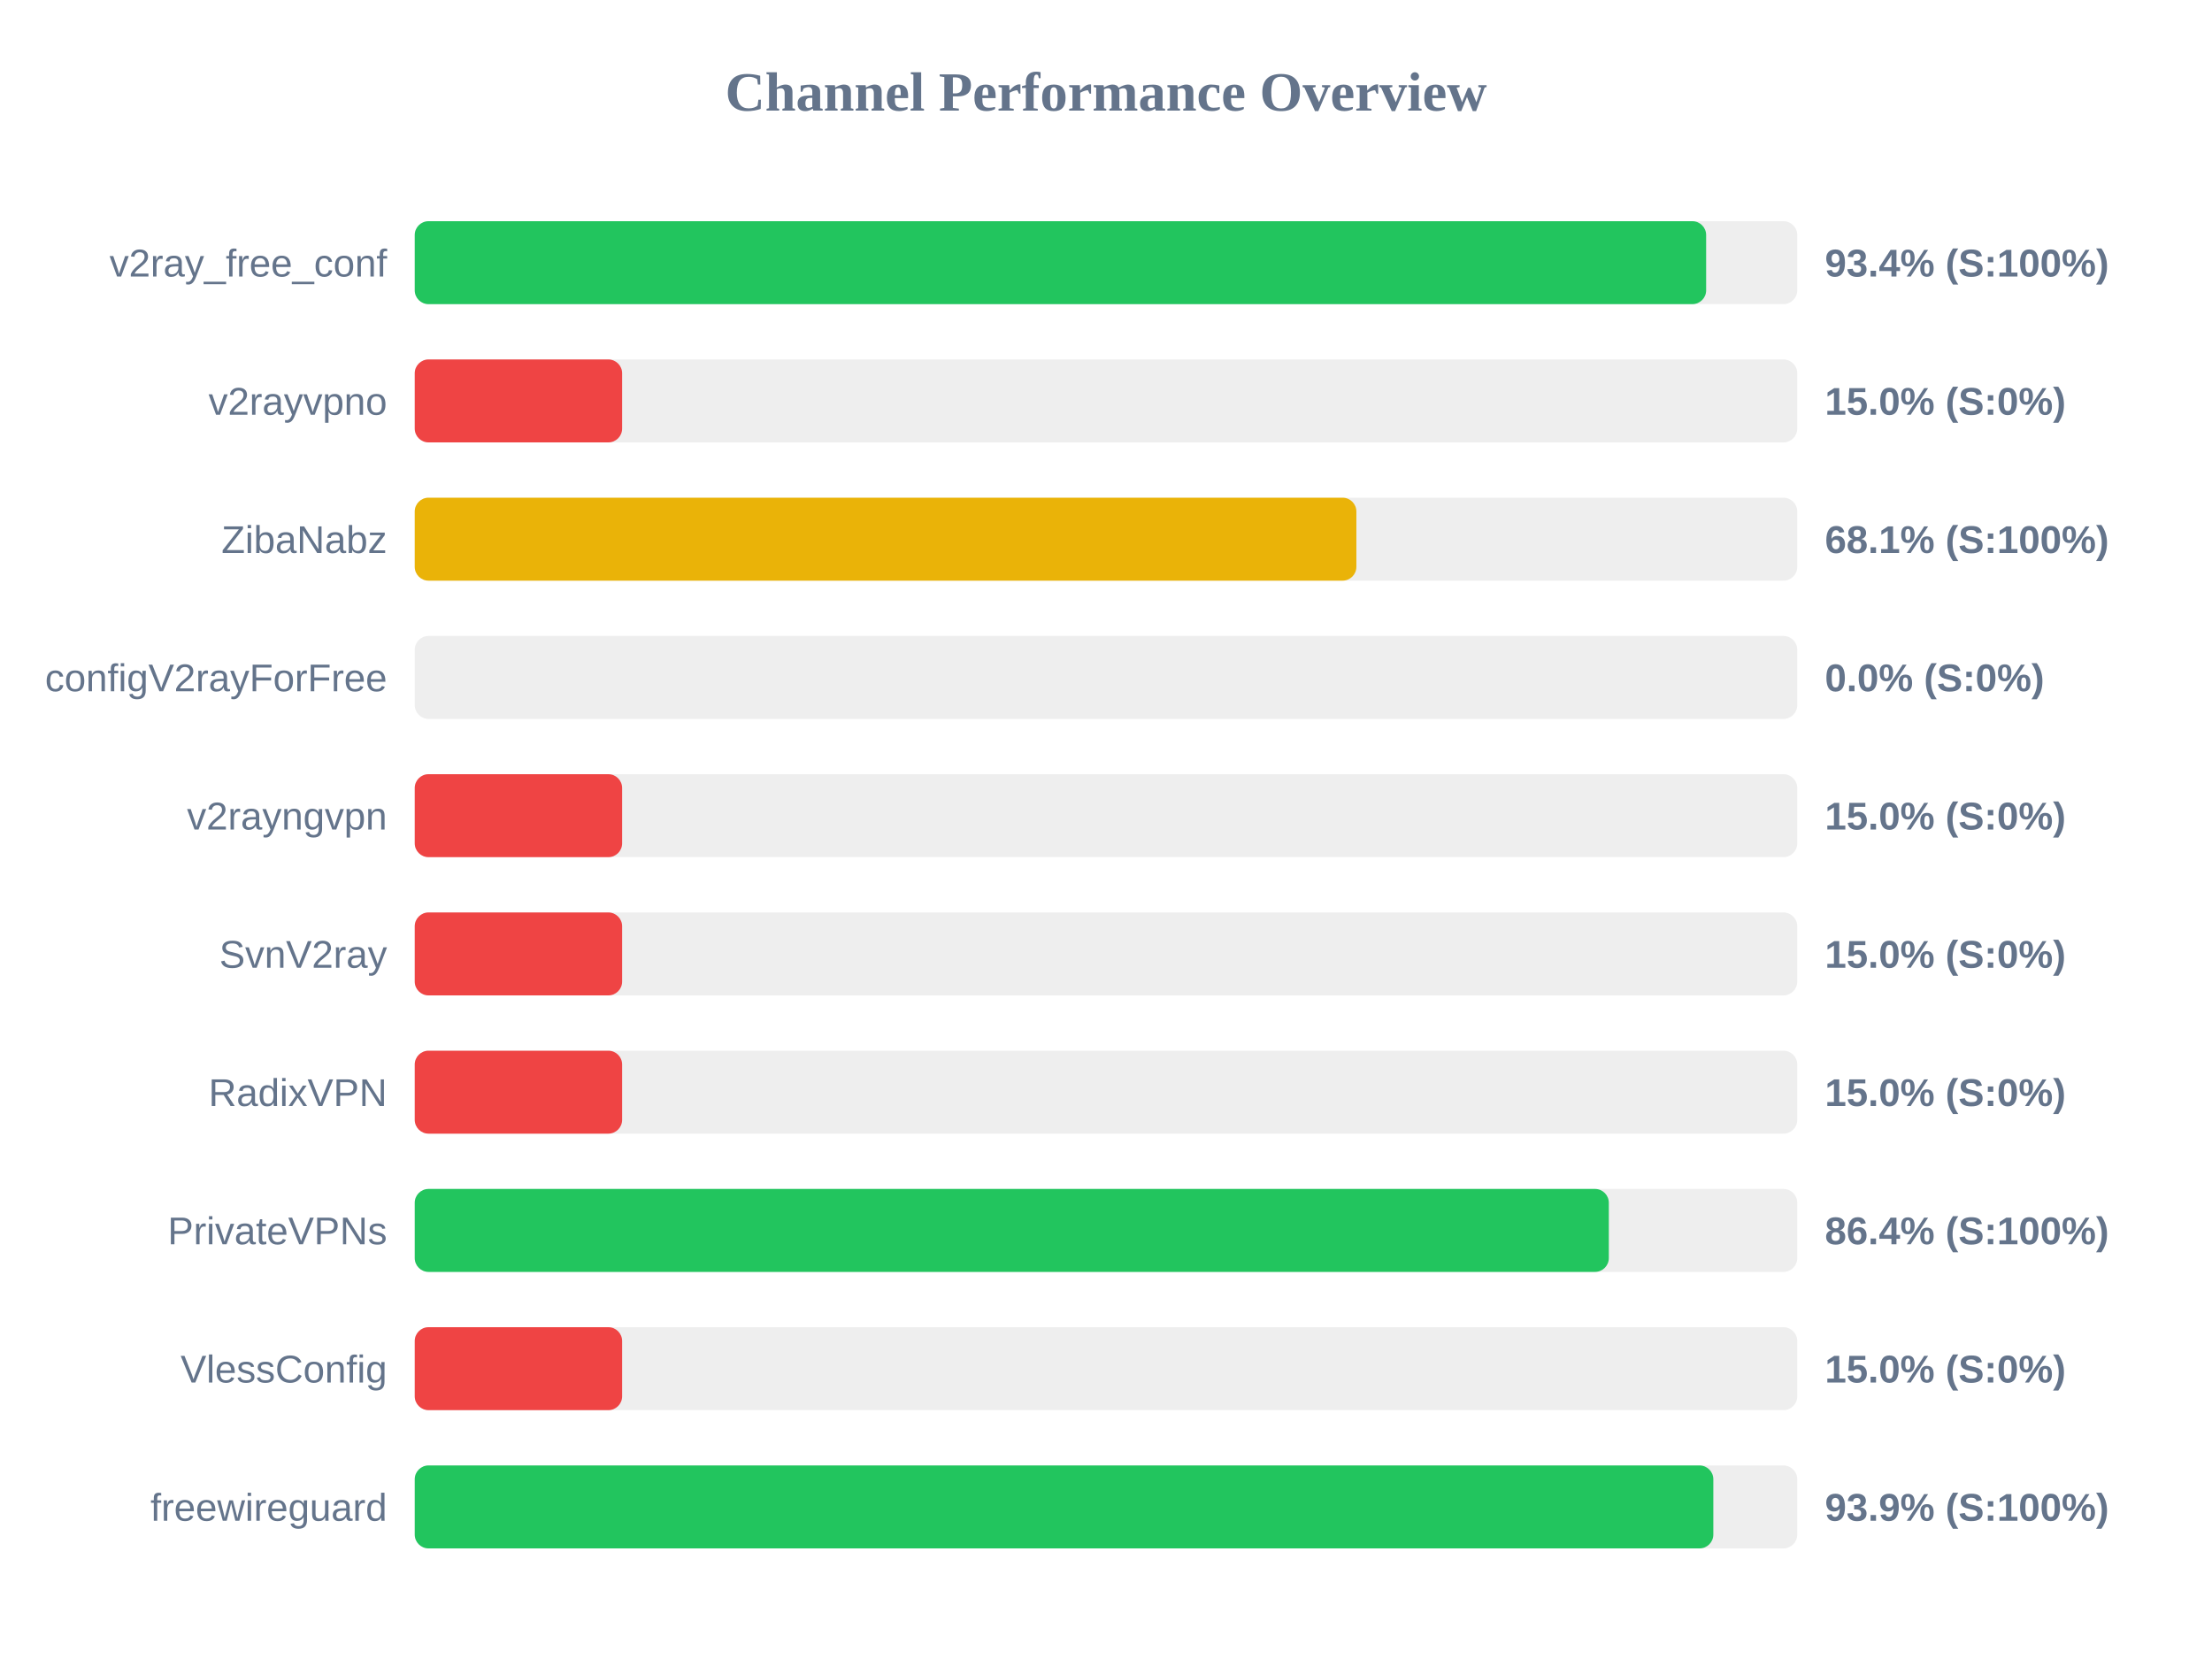
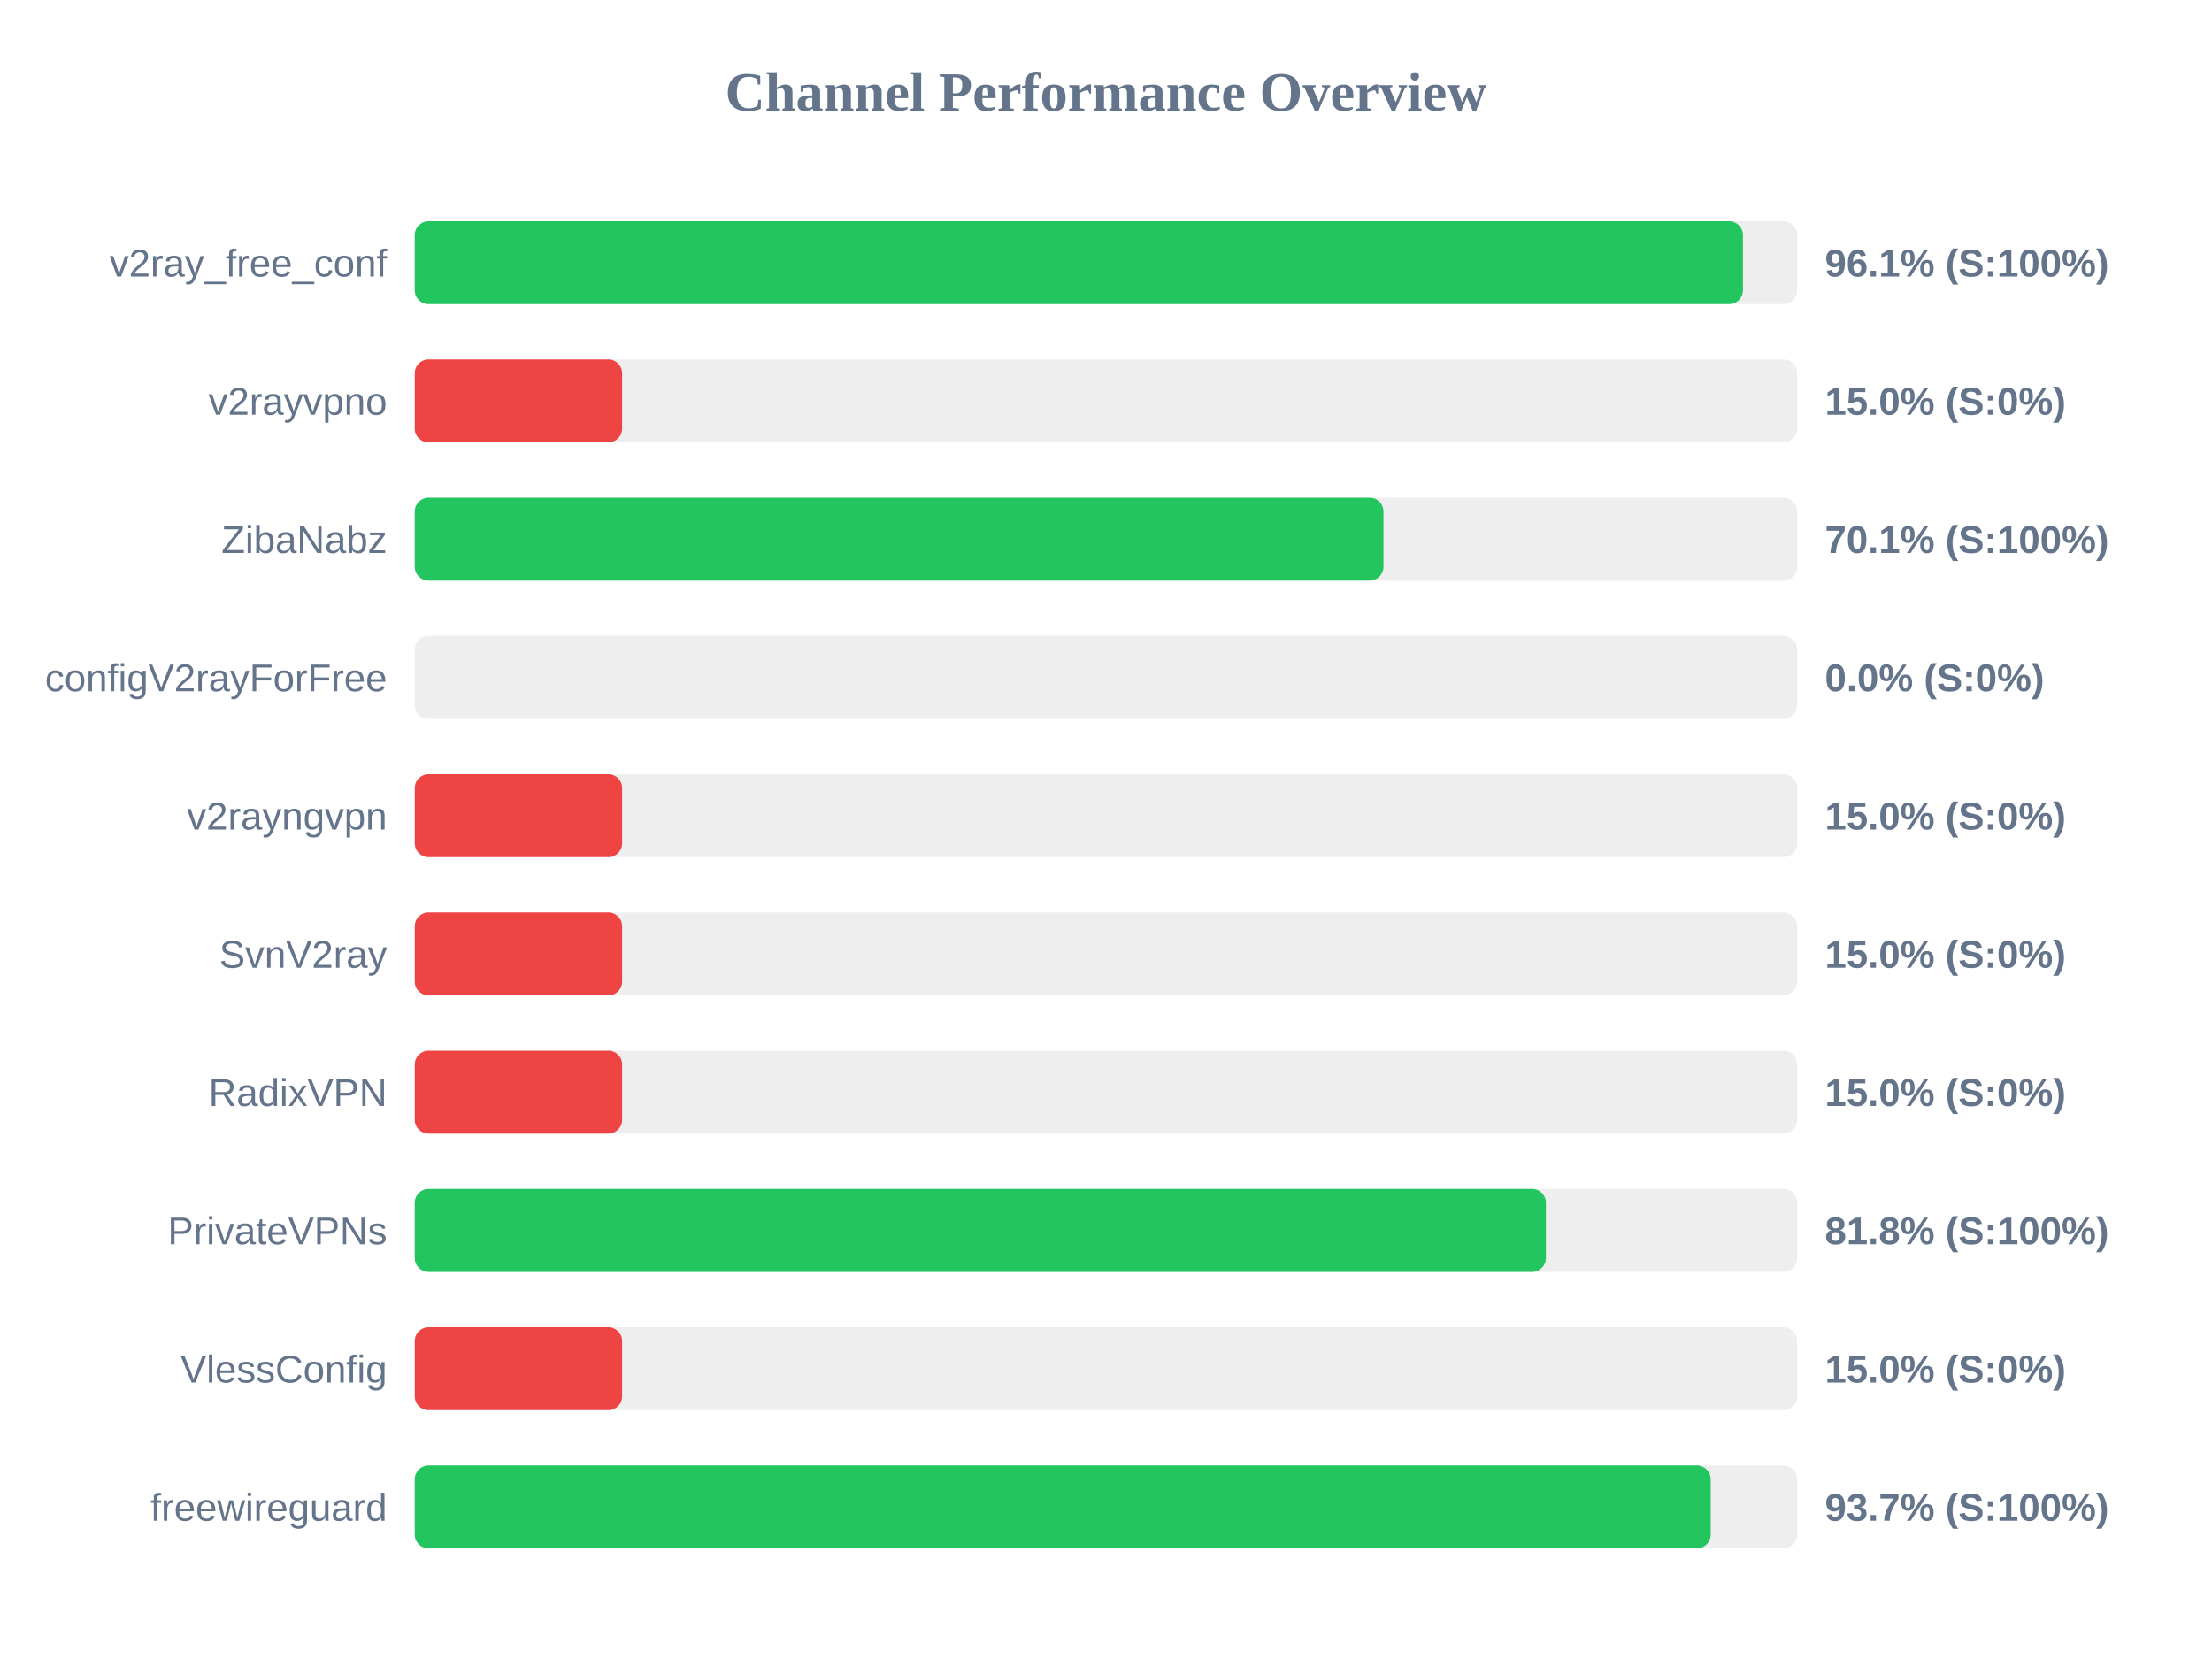
<svg xmlns="http://www.w3.org/2000/svg" width="800" height="600" version="1.1">
  <style>
        .row { font: 14px Arial; fill: #64748b; }
        .score { font: bold 14px Arial; fill: #64748b; }
    </style>
  <text x="400" y="40" text-anchor="middle" font-size="20px" font-weight="bold" fill="#64748b">Channel Performance Overview</text>
  <rect x="150" y="80" width="500" height="30" fill="#eee" rx="5" />
-   <rect x="150" y="80" width="467.05" height="30" fill="#22c55e" rx="5" />
+   <rect x="150" y="80" width="480.35" height="30" fill="#22c55e" rx="5" />
  <text x="140" y="100" text-anchor="end" class="row">v2ray_free_conf</text>
-   <text x="660" y="100" text-anchor="start" class="score">93.4% (S:100%)</text>
+   <text x="660" y="100" text-anchor="start" class="score">96.1% (S:100%)</text>
  <rect x="150" y="130" width="500" height="30" fill="#eee" rx="5" />
  <rect x="150" y="130" width="75.0" height="30" fill="#ef4444" rx="5" />
  <text x="140" y="150" text-anchor="end" class="row">v2rayvpno</text>
  <text x="660" y="150" text-anchor="start" class="score">15.0% (S:0%)</text>
  <rect x="150" y="180" width="500" height="30" fill="#eee" rx="5" />
-   <rect x="150" y="180" width="340.55" height="30" fill="#eab308" rx="5" />
+   <rect x="150" y="180" width="350.35" height="30" fill="#22c55e" rx="5" />
  <text x="140" y="200" text-anchor="end" class="row">ZibaNabz</text>
-   <text x="660" y="200" text-anchor="start" class="score">68.1% (S:100%)</text>
+   <text x="660" y="200" text-anchor="start" class="score">70.1% (S:100%)</text>
  <rect x="150" y="230" width="500" height="30" fill="#eee" rx="5" />
  <rect x="150" y="230" width="0.0" height="30" fill="#ef4444" rx="5" />
  <text x="140" y="250" text-anchor="end" class="row">configV2rayForFree</text>
  <text x="660" y="250" text-anchor="start" class="score">0.0% (S:0%)</text>
  <rect x="150" y="280" width="500" height="30" fill="#eee" rx="5" />
  <rect x="150" y="280" width="75.0" height="30" fill="#ef4444" rx="5" />
  <text x="140" y="300" text-anchor="end" class="row">v2rayngvpn</text>
  <text x="660" y="300" text-anchor="start" class="score">15.0% (S:0%)</text>
  <rect x="150" y="330" width="500" height="30" fill="#eee" rx="5" />
  <rect x="150" y="330" width="75.0" height="30" fill="#ef4444" rx="5" />
  <text x="140" y="350" text-anchor="end" class="row">SvnV2ray</text>
  <text x="660" y="350" text-anchor="start" class="score">15.0% (S:0%)</text>
  <rect x="150" y="380" width="500" height="30" fill="#eee" rx="5" />
  <rect x="150" y="380" width="75.0" height="30" fill="#ef4444" rx="5" />
  <text x="140" y="400" text-anchor="end" class="row">RadixVPN</text>
  <text x="660" y="400" text-anchor="start" class="score">15.0% (S:0%)</text>
  <rect x="150" y="430" width="500" height="30" fill="#eee" rx="5" />
-   <rect x="150" y="430" width="431.85" height="30" fill="#22c55e" rx="5" />
+   <rect x="150" y="430" width="409.1" height="30" fill="#22c55e" rx="5" />
  <text x="140" y="450" text-anchor="end" class="row">PrivateVPNs</text>
-   <text x="660" y="450" text-anchor="start" class="score">86.4% (S:100%)</text>
+   <text x="660" y="450" text-anchor="start" class="score">81.8% (S:100%)</text>
  <rect x="150" y="480" width="500" height="30" fill="#eee" rx="5" />
  <rect x="150" y="480" width="75.0" height="30" fill="#ef4444" rx="5" />
  <text x="140" y="500" text-anchor="end" class="row">VlessConfig</text>
  <text x="660" y="500" text-anchor="start" class="score">15.0% (S:0%)</text>
  <rect x="150" y="530" width="500" height="30" fill="#eee" rx="5" />
-   <rect x="150" y="530" width="469.65" height="30" fill="#22c55e" rx="5" />
+   <rect x="150" y="530" width="468.7" height="30" fill="#22c55e" rx="5" />
  <text x="140" y="550" text-anchor="end" class="row">freewireguard</text>
-   <text x="660" y="550" text-anchor="start" class="score">93.9% (S:100%)</text>
+   <text x="660" y="550" text-anchor="start" class="score">93.7% (S:100%)</text>
</svg>
